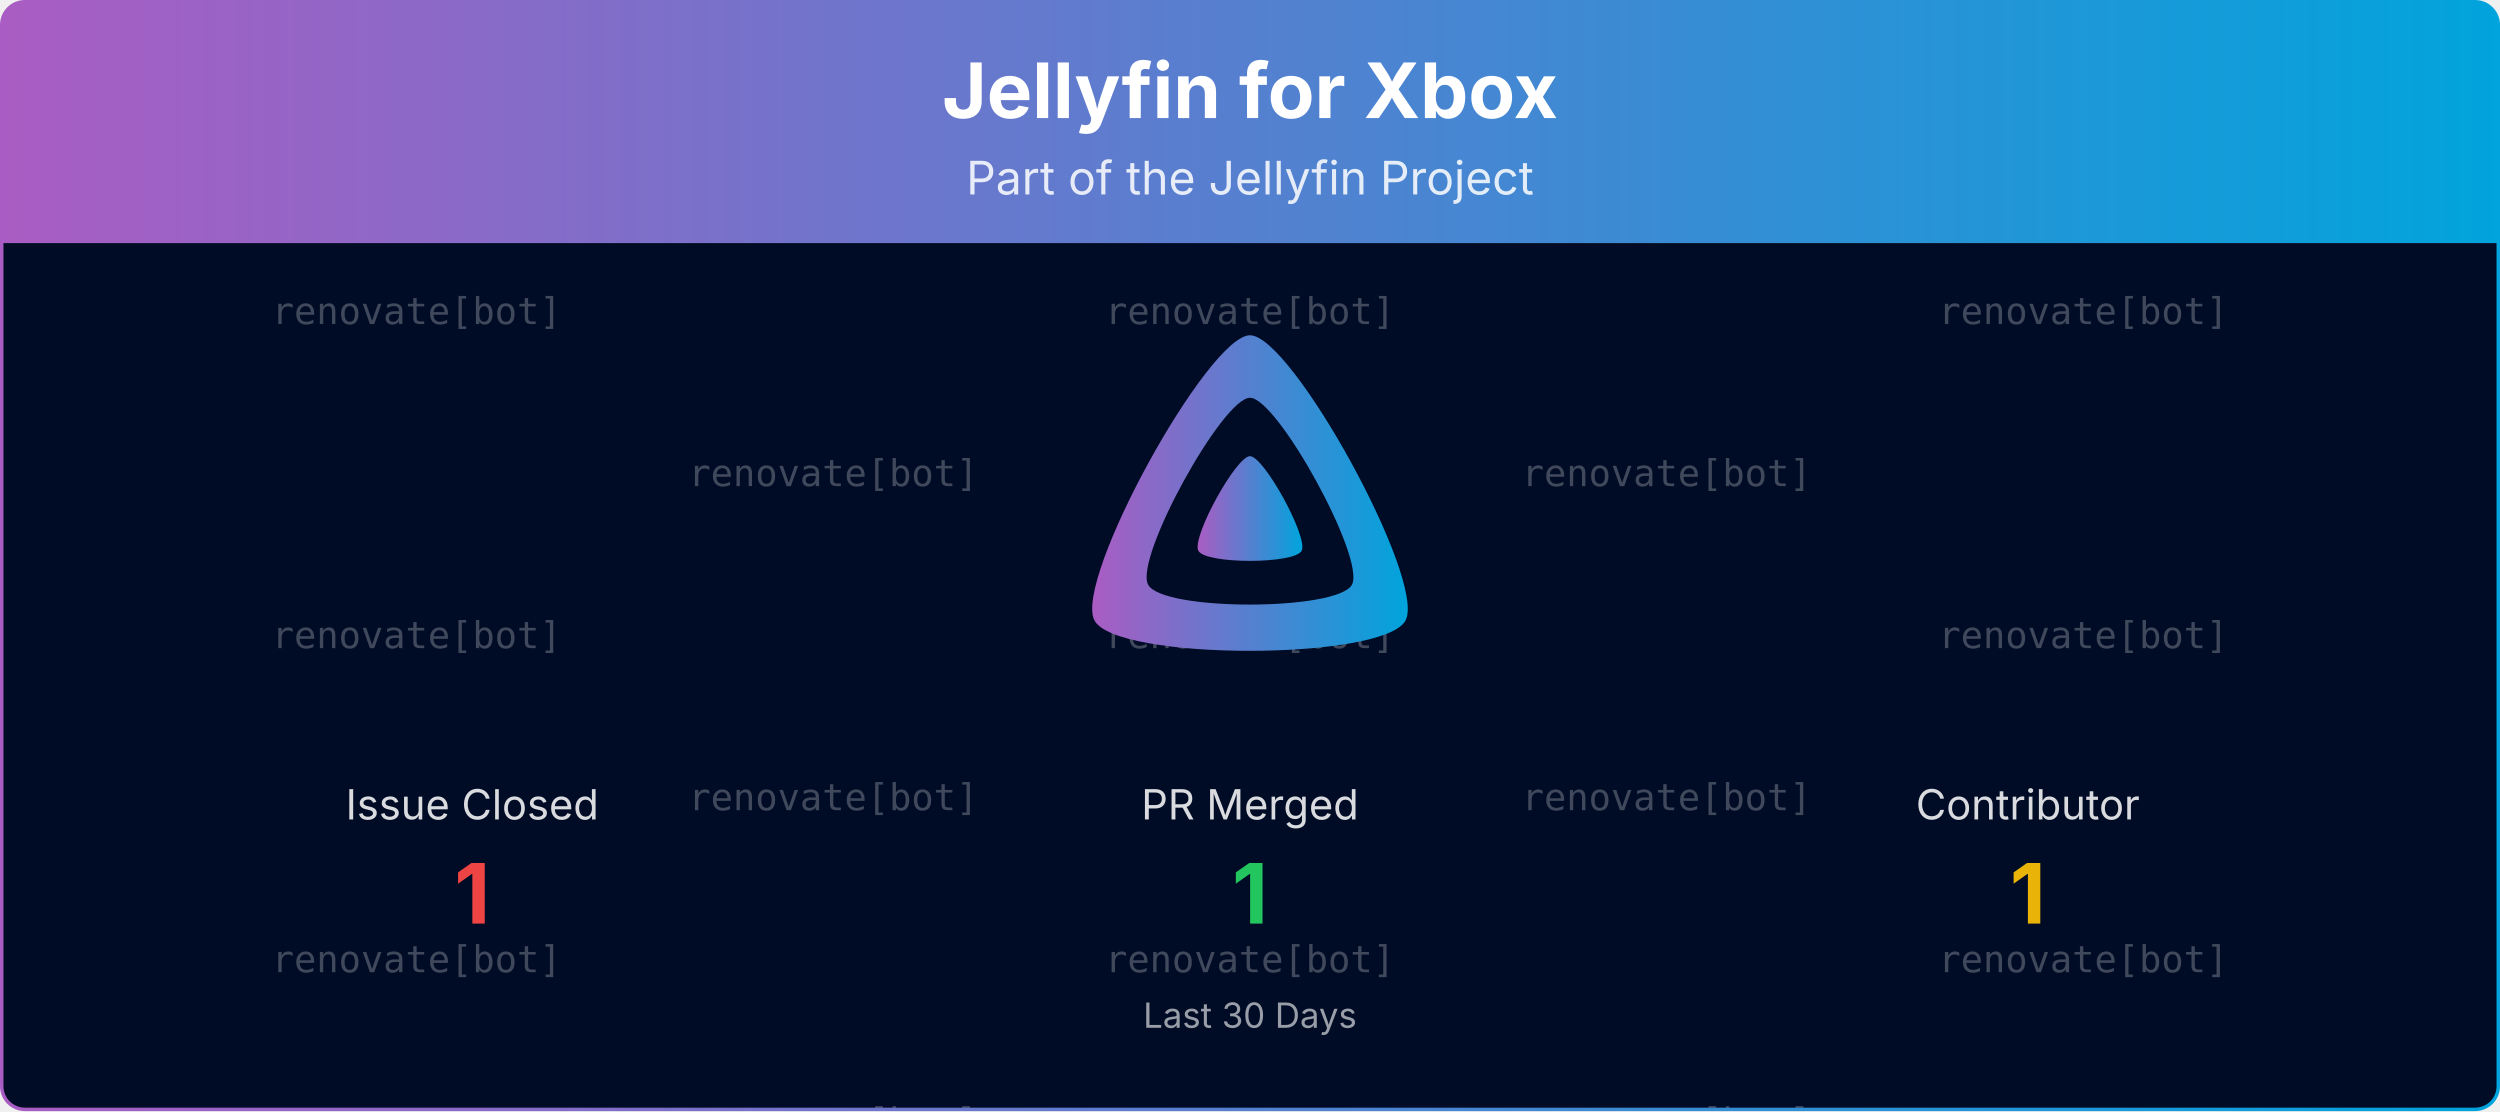
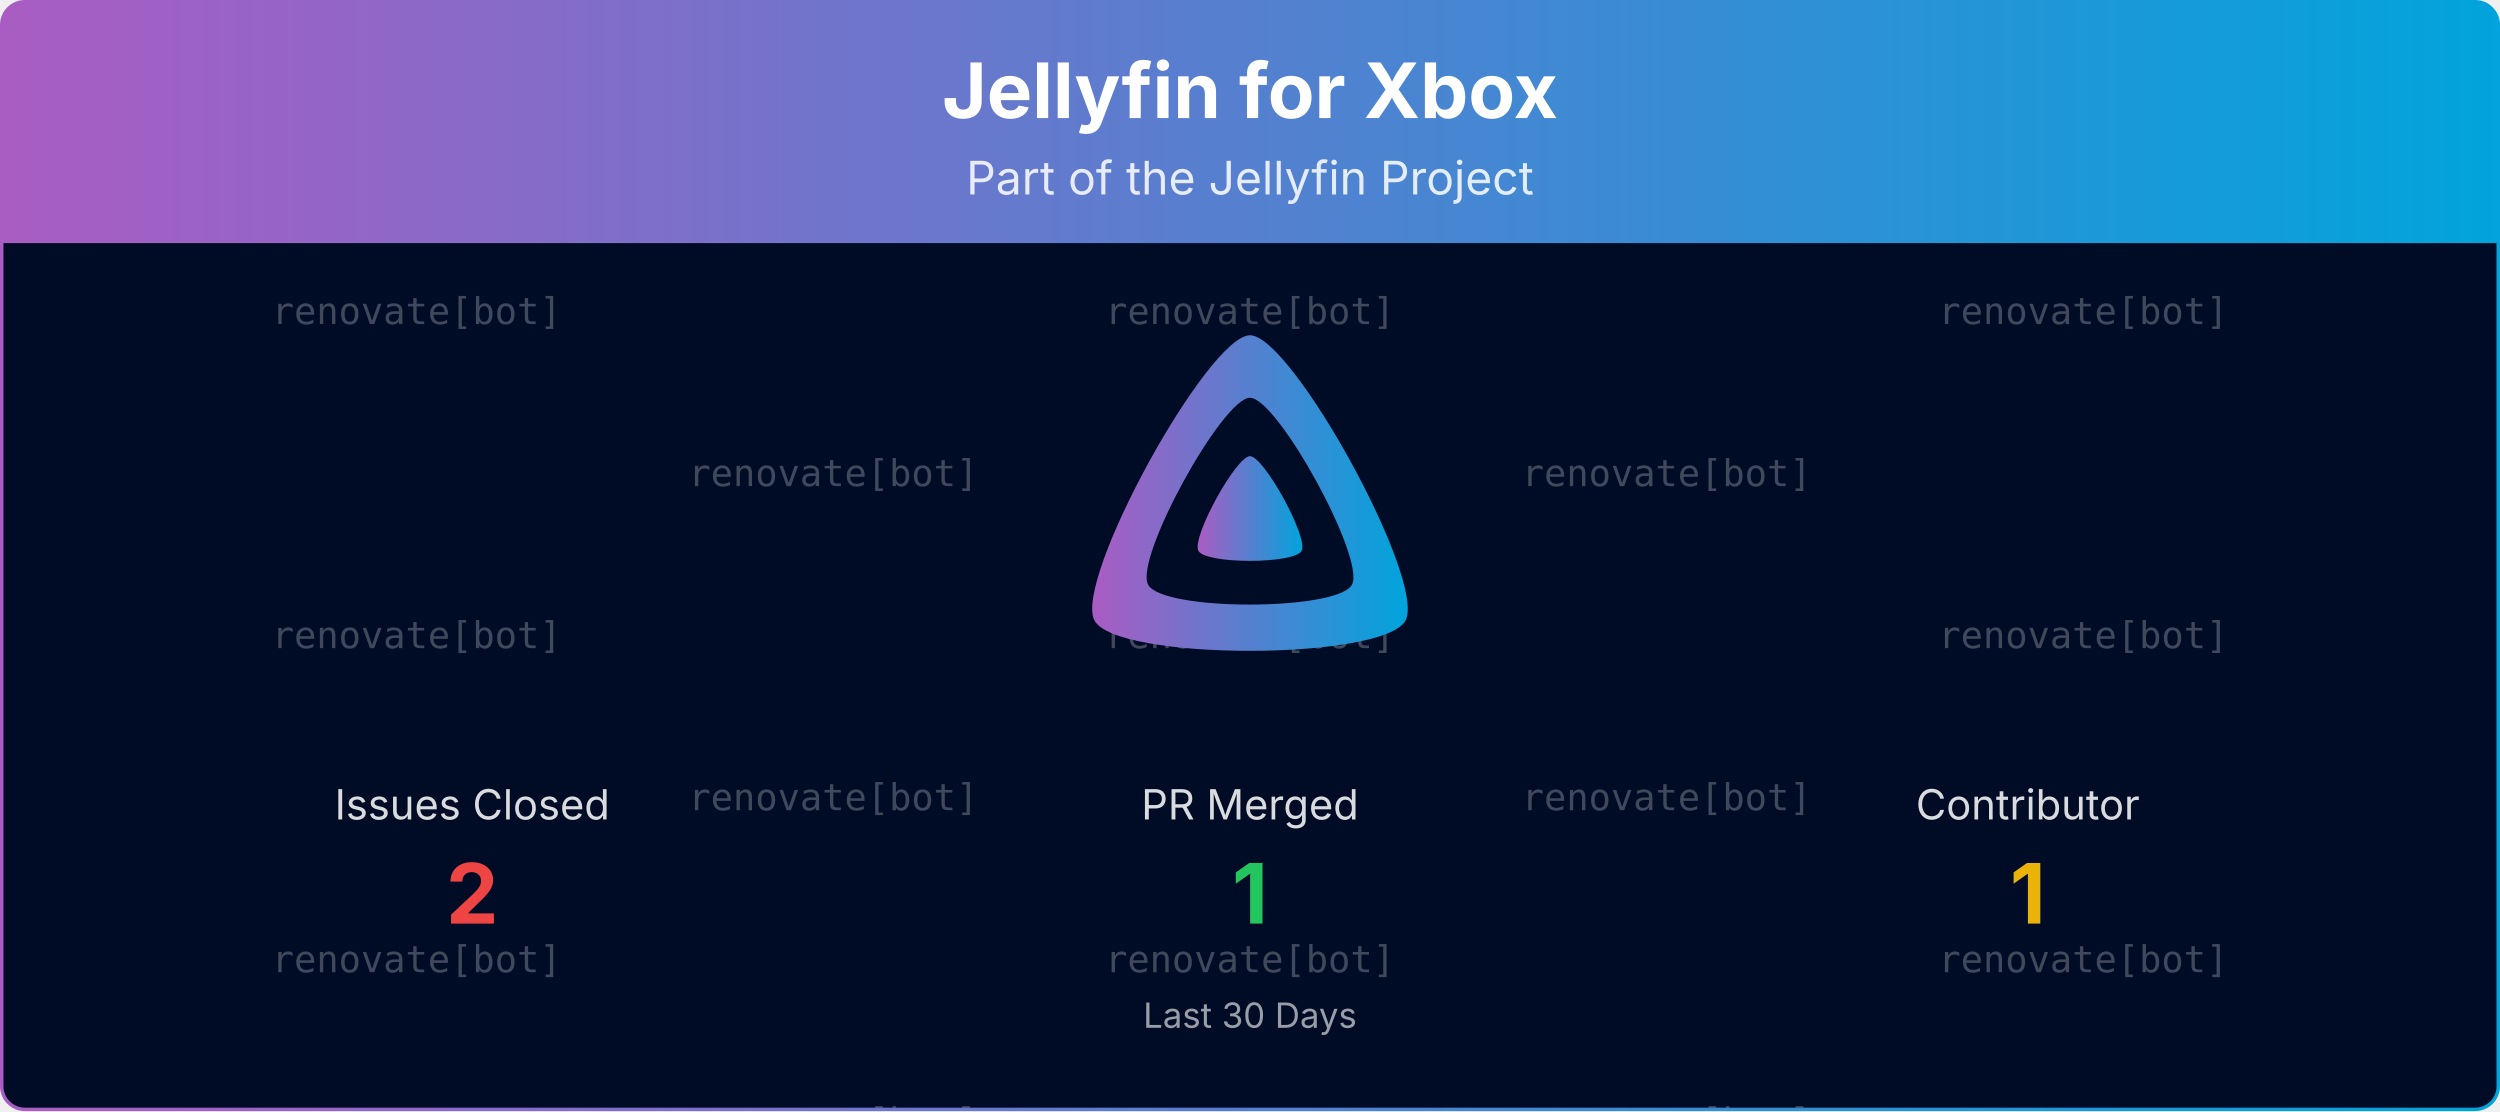
<svg xmlns="http://www.w3.org/2000/svg" viewBox="0 0 1080 480" width="100%" role="img" aria-label="Jellyfin for Xbox">
  <defs>
    <linearGradient id="banner-jellyfin-xbox-grad" x1="0" y1="0" x2="1" y2="0">
      <stop offset="0%" stop-color="#AA5CC3" />
      <stop offset="100%" stop-color="#00A4DC" />
    </linearGradient>
    <clipPath id="banner-jellyfin-xbox-grad-clip">
      <rect x="0.75" y="0.75" width="1078.5" height="478.5" rx="10" ry="10" />
    </clipPath>
  </defs>
  <defs>
    <clipPath id="banner-jellyfin-xbox-grad-rain-clip">
      <rect x="0.75" y="105" width="1078.5" height="374.25" />
    </clipPath>
  </defs>
  <g clip-path="url(#banner-jellyfin-xbox-grad-clip)">
    <path d="M0.75,10.75 A10.0,10.0 0 0 1 10.75,0.75 L1069.25,0.75 A10.0,10.0 0 0 1 1079.25,10.75 L1079.25,105.00 L0.75,105.00 Z" fill="url(#banner-jellyfin-xbox-grad)" />
    <text x="540.0" y="51" text-anchor="middle" font-size="33" font-weight="700" font-family="Plus Jakarta Sans, system-ui, -apple-system, Segoe UI, sans-serif" fill="#ffffff">Jellyfin for Xbox</text>
    <text x="540.0" y="84" text-anchor="middle" font-size="20" font-family="Plus Jakarta Sans, system-ui, -apple-system, Segoe UI, sans-serif" fill="#ffffff" opacity="0.85">Part of the Jellyfin Project</text>
    <rect x="0.75" y="105" width="1078.5" height="374.25" fill="#000b25" />
    <g opacity="0.25" clip-path="url(#banner-jellyfin-xbox-grad-rain-clip)" font-family="ui-monospace, SFMono-Regular, Menlo, Consolas, monospace" font-size="16" fill="#ffffff" text-anchor="middle">
      <g transform="translate(180.00,105)">
        <g>
          <animateTransform attributeName="transform" type="translate" values="0,-420;0,0" dur="10.00s" begin="-0.00s" repeatCount="indefinite" />
          <text y="35.0">renovate[bot]</text>
          <text y="175.0">renovate[bot]</text>
          <text y="315.0">renovate[bot]</text>
          <text y="455.0">renovate[bot]</text>
          <text y="595.0">renovate[bot]</text>
          <text y="735.0">renovate[bot]</text>
        </g>
      </g>
      <g transform="translate(540.00,105)">
        <g>
          <animateTransform attributeName="transform" type="translate" values="0,-420;0,0" dur="10.00s" begin="-1.91s" repeatCount="indefinite" />
          <text y="35.0">renovate[bot]</text>
          <text y="175.0">renovate[bot]</text>
          <text y="315.0">renovate[bot]</text>
          <text y="455.0">renovate[bot]</text>
          <text y="595.0">renovate[bot]</text>
          <text y="735.0">renovate[bot]</text>
        </g>
      </g>
      <g transform="translate(900.00,105)">
        <g>
          <animateTransform attributeName="transform" type="translate" values="0,-420;0,0" dur="10.00s" begin="-3.82s" repeatCount="indefinite" />
          <text y="35.0">renovate[bot]</text>
          <text y="175.0">renovate[bot]</text>
          <text y="315.0">renovate[bot]</text>
          <text y="455.0">renovate[bot]</text>
          <text y="595.0">renovate[bot]</text>
          <text y="735.0">renovate[bot]</text>
        </g>
      </g>
      <g transform="translate(360.00,105)">
        <g>
          <animateTransform attributeName="transform" type="translate" values="0,-420;0,0" dur="10.00s" begin="-5.73s" repeatCount="indefinite" />
          <text y="105.0">renovate[bot]</text>
          <text y="245.0">renovate[bot]</text>
          <text y="385.0">renovate[bot]</text>
          <text y="525.0">renovate[bot]</text>
          <text y="665.0">renovate[bot]</text>
          <text y="805.0">renovate[bot]</text>
        </g>
      </g>
      <g transform="translate(720.00,105)">
        <g>
          <animateTransform attributeName="transform" type="translate" values="0,-420;0,0" dur="10.00s" begin="-7.64s" repeatCount="indefinite" />
          <text y="105.0">renovate[bot]</text>
          <text y="245.0">renovate[bot]</text>
          <text y="385.0">renovate[bot]</text>
          <text y="525.0">renovate[bot]</text>
          <text y="665.0">renovate[bot]</text>
          <text y="805.0">renovate[bot]</text>
        </g>
      </g>
    </g>
    <g transform="translate(465.00,138.00) scale(0.29297)">
      <path fill="url(#banner-jellyfin-xbox-grad)" fill-rule="evenodd" d="M256,23.3c-61.6,0-259.8,359.4-229.6,420.1s429.3,60,459.2,0S317.6,23.3,256,23.3zM406.5,390.8c-19.6,39.3-281.1,39.8-300.9,0s110.1-275.3,150.4-275.3S426.1,351.4,406.5,390.8z" />
      <path fill="url(#banner-jellyfin-xbox-grad)" d="M256,201.6c-20.4,0-86.2,119.3-76.2,139.4s142.5,19.9,152.4,0S276.5,201.6,256,201.6z" />
    </g>
-     <text x="204.0" y="354.0" text-anchor="middle" font-size="18" font-family="Plus Jakarta Sans, system-ui, -apple-system, Segoe UI, sans-serif" fill="#ffffff" opacity="0.85">Issue Closed</text>
-     <text x="204.0" y="399.0" text-anchor="middle" font-size="36" font-weight="700" font-family="Plus Jakarta Sans, system-ui, -apple-system, Segoe UI, sans-serif" fill="#ef4444">1</text>
+     <text x="204.0" y="354.0" text-anchor="middle" font-size="18" font-family="Plus Jakarta Sans, system-ui, -apple-system, Segoe UI, sans-serif" fill="#ffffff" opacity="0.85">Issues Closed</text>
+     <text x="204.0" y="399.0" text-anchor="middle" font-size="36" font-weight="700" font-family="Plus Jakarta Sans, system-ui, -apple-system, Segoe UI, sans-serif" fill="#ef4444">2</text>
    <text x="540.0" y="354.0" text-anchor="middle" font-size="18" font-family="Plus Jakarta Sans, system-ui, -apple-system, Segoe UI, sans-serif" fill="#ffffff" opacity="0.85">PR Merged</text>
    <text x="540.0" y="399.0" text-anchor="middle" font-size="36" font-weight="700" font-family="Plus Jakarta Sans, system-ui, -apple-system, Segoe UI, sans-serif" fill="#22c55e">1</text>
    <text x="876.0" y="354.0" text-anchor="middle" font-size="18" font-family="Plus Jakarta Sans, system-ui, -apple-system, Segoe UI, sans-serif" fill="#ffffff" opacity="0.85">Contributor</text>
    <text x="876.0" y="399.0" text-anchor="middle" font-size="36" font-weight="700" font-family="Plus Jakarta Sans, system-ui, -apple-system, Segoe UI, sans-serif" fill="#eab308">1</text>
    <text x="540.0" y="444.0" text-anchor="middle" font-size="15" font-family="Plus Jakarta Sans, system-ui, -apple-system, Segoe UI, sans-serif" fill="#ffffff" opacity="0.6">Last 30 Days</text>
  </g>
  <rect x="0.75" y="0.75" width="1078.5" height="478.5" rx="10" ry="10" fill="none" stroke="url(#banner-jellyfin-xbox-grad)" stroke-width="1.5" />
</svg>
